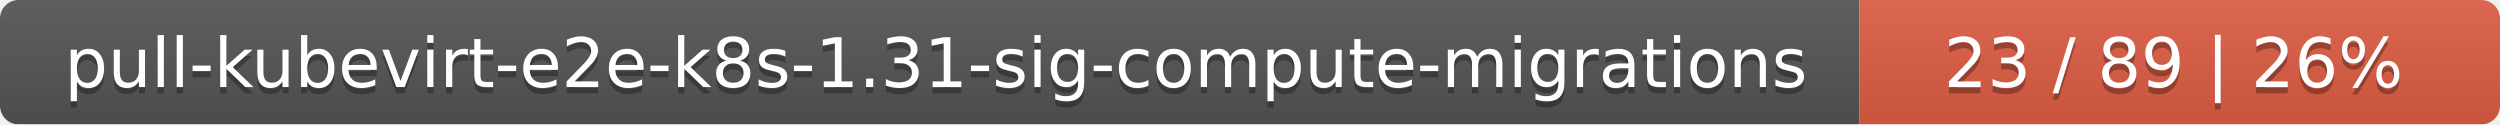
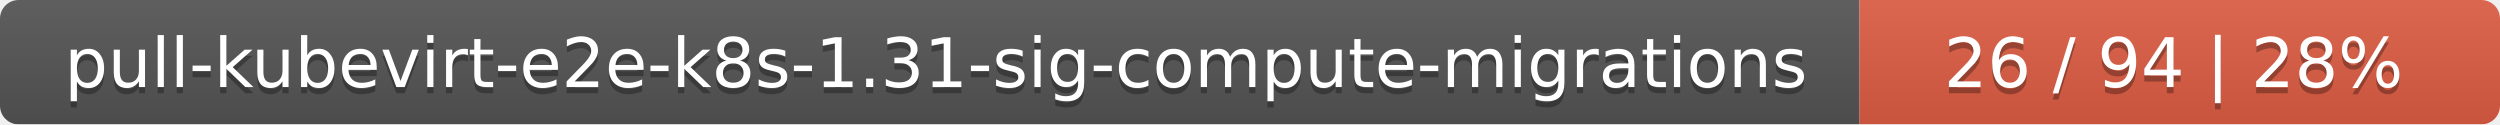
<svg xmlns="http://www.w3.org/2000/svg" width="402" height="20">
  <linearGradient id="smooth" x2="0" y2="100%">
    <stop offset="0" stop-color="#bbb" stop-opacity=".1" />
    <stop offset="1" stop-opacity=".1" />
  </linearGradient>
  <mask id="round">
    <rect width="402" height="20" rx="3" fill="#fff" />
  </mask>
  <g mask="url(#round)">
    <rect width="299" height="20" fill="#555" />
    <rect x="299" width="103" height="20" fill="#e05d44" />
    <rect width="402" height="20" fill="url(#smooth)" />
  </g>
  <g fill="#fff" text-anchor="middle" font-family="DejaVu Sans,Verdana,Geneva,sans-serif" font-size="11">
    <text x="150.5" y="15" fill="#010101" fill-opacity=".3">pull-kubevirt-e2e-k8s-1.31-sig-compute-migrations</text>
    <text x="150.5" y="14">pull-kubevirt-e2e-k8s-1.31-sig-compute-migrations</text>
-     <text x="349.5" y="15" fill="#010101" fill-opacity=".3">23 / 89    |    26%</text>
-     <text x="349.5" y="14">23 / 89    |    26%</text>
+     <text x="349.5" y="15" fill="#010101" fill-opacity=".3">26 / 94    |    28%</text>
+     <text x="349.5" y="14">26 / 94    |    28%</text>
  </g>
</svg>
